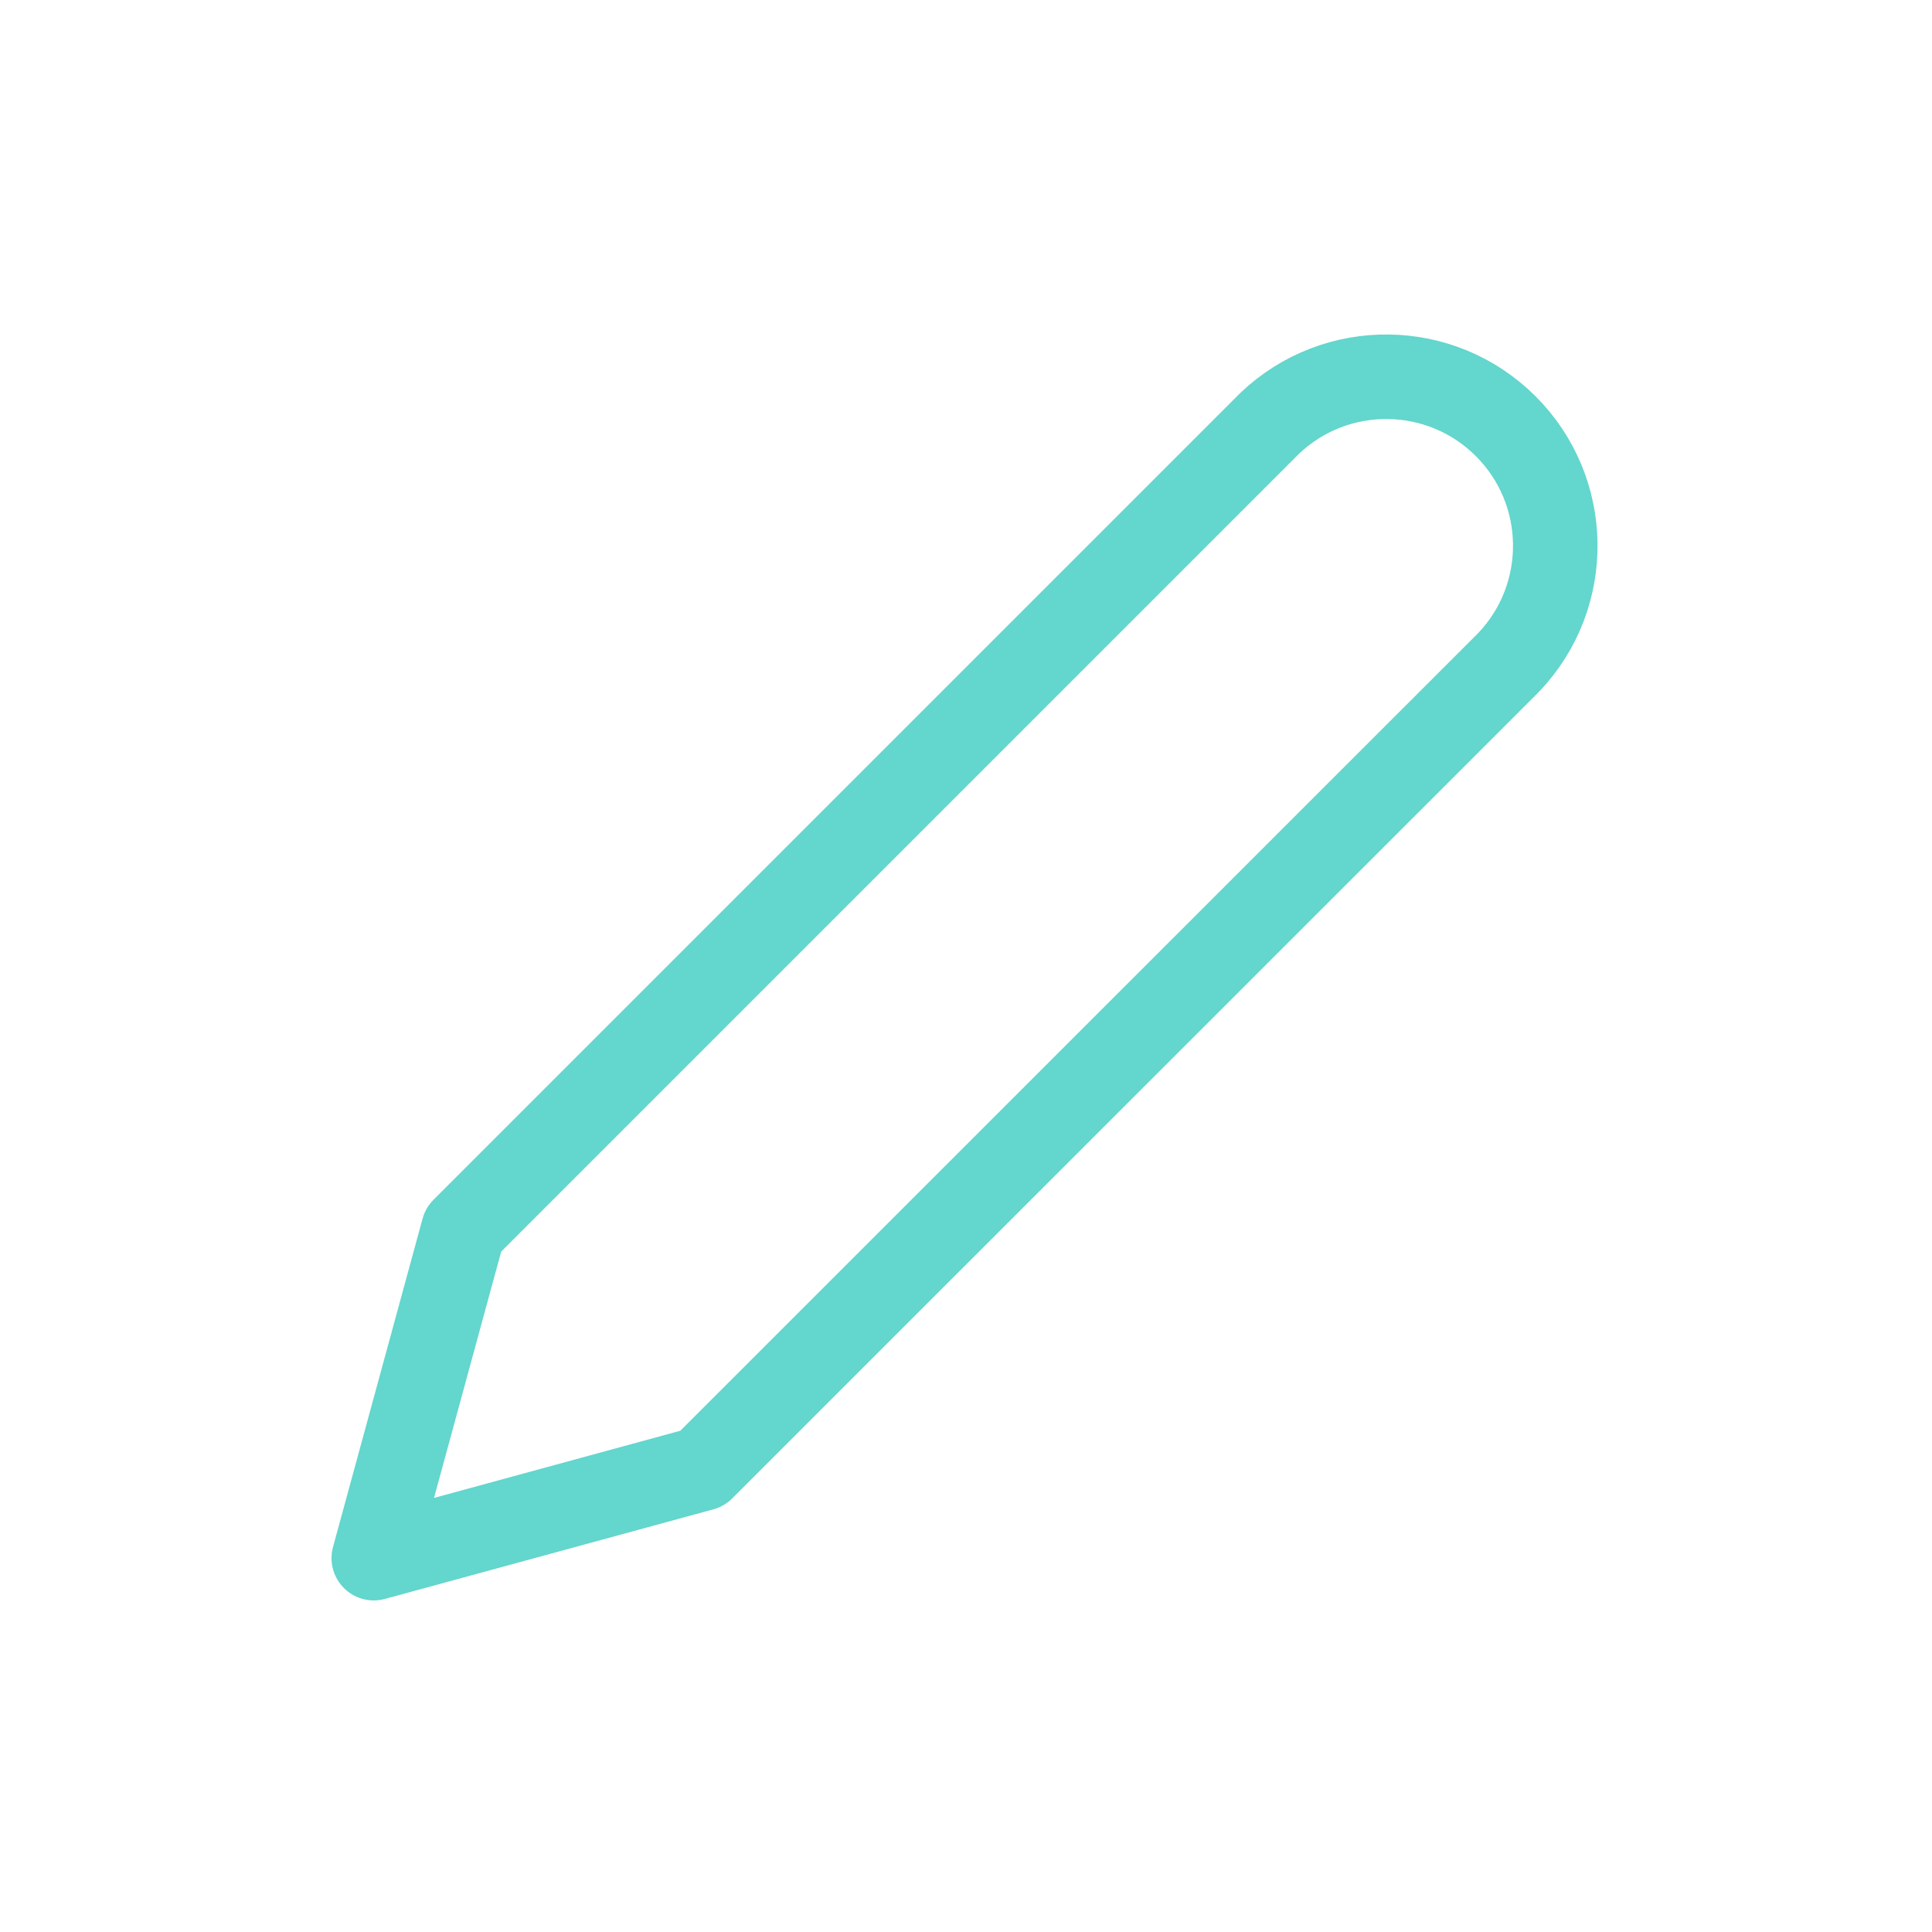
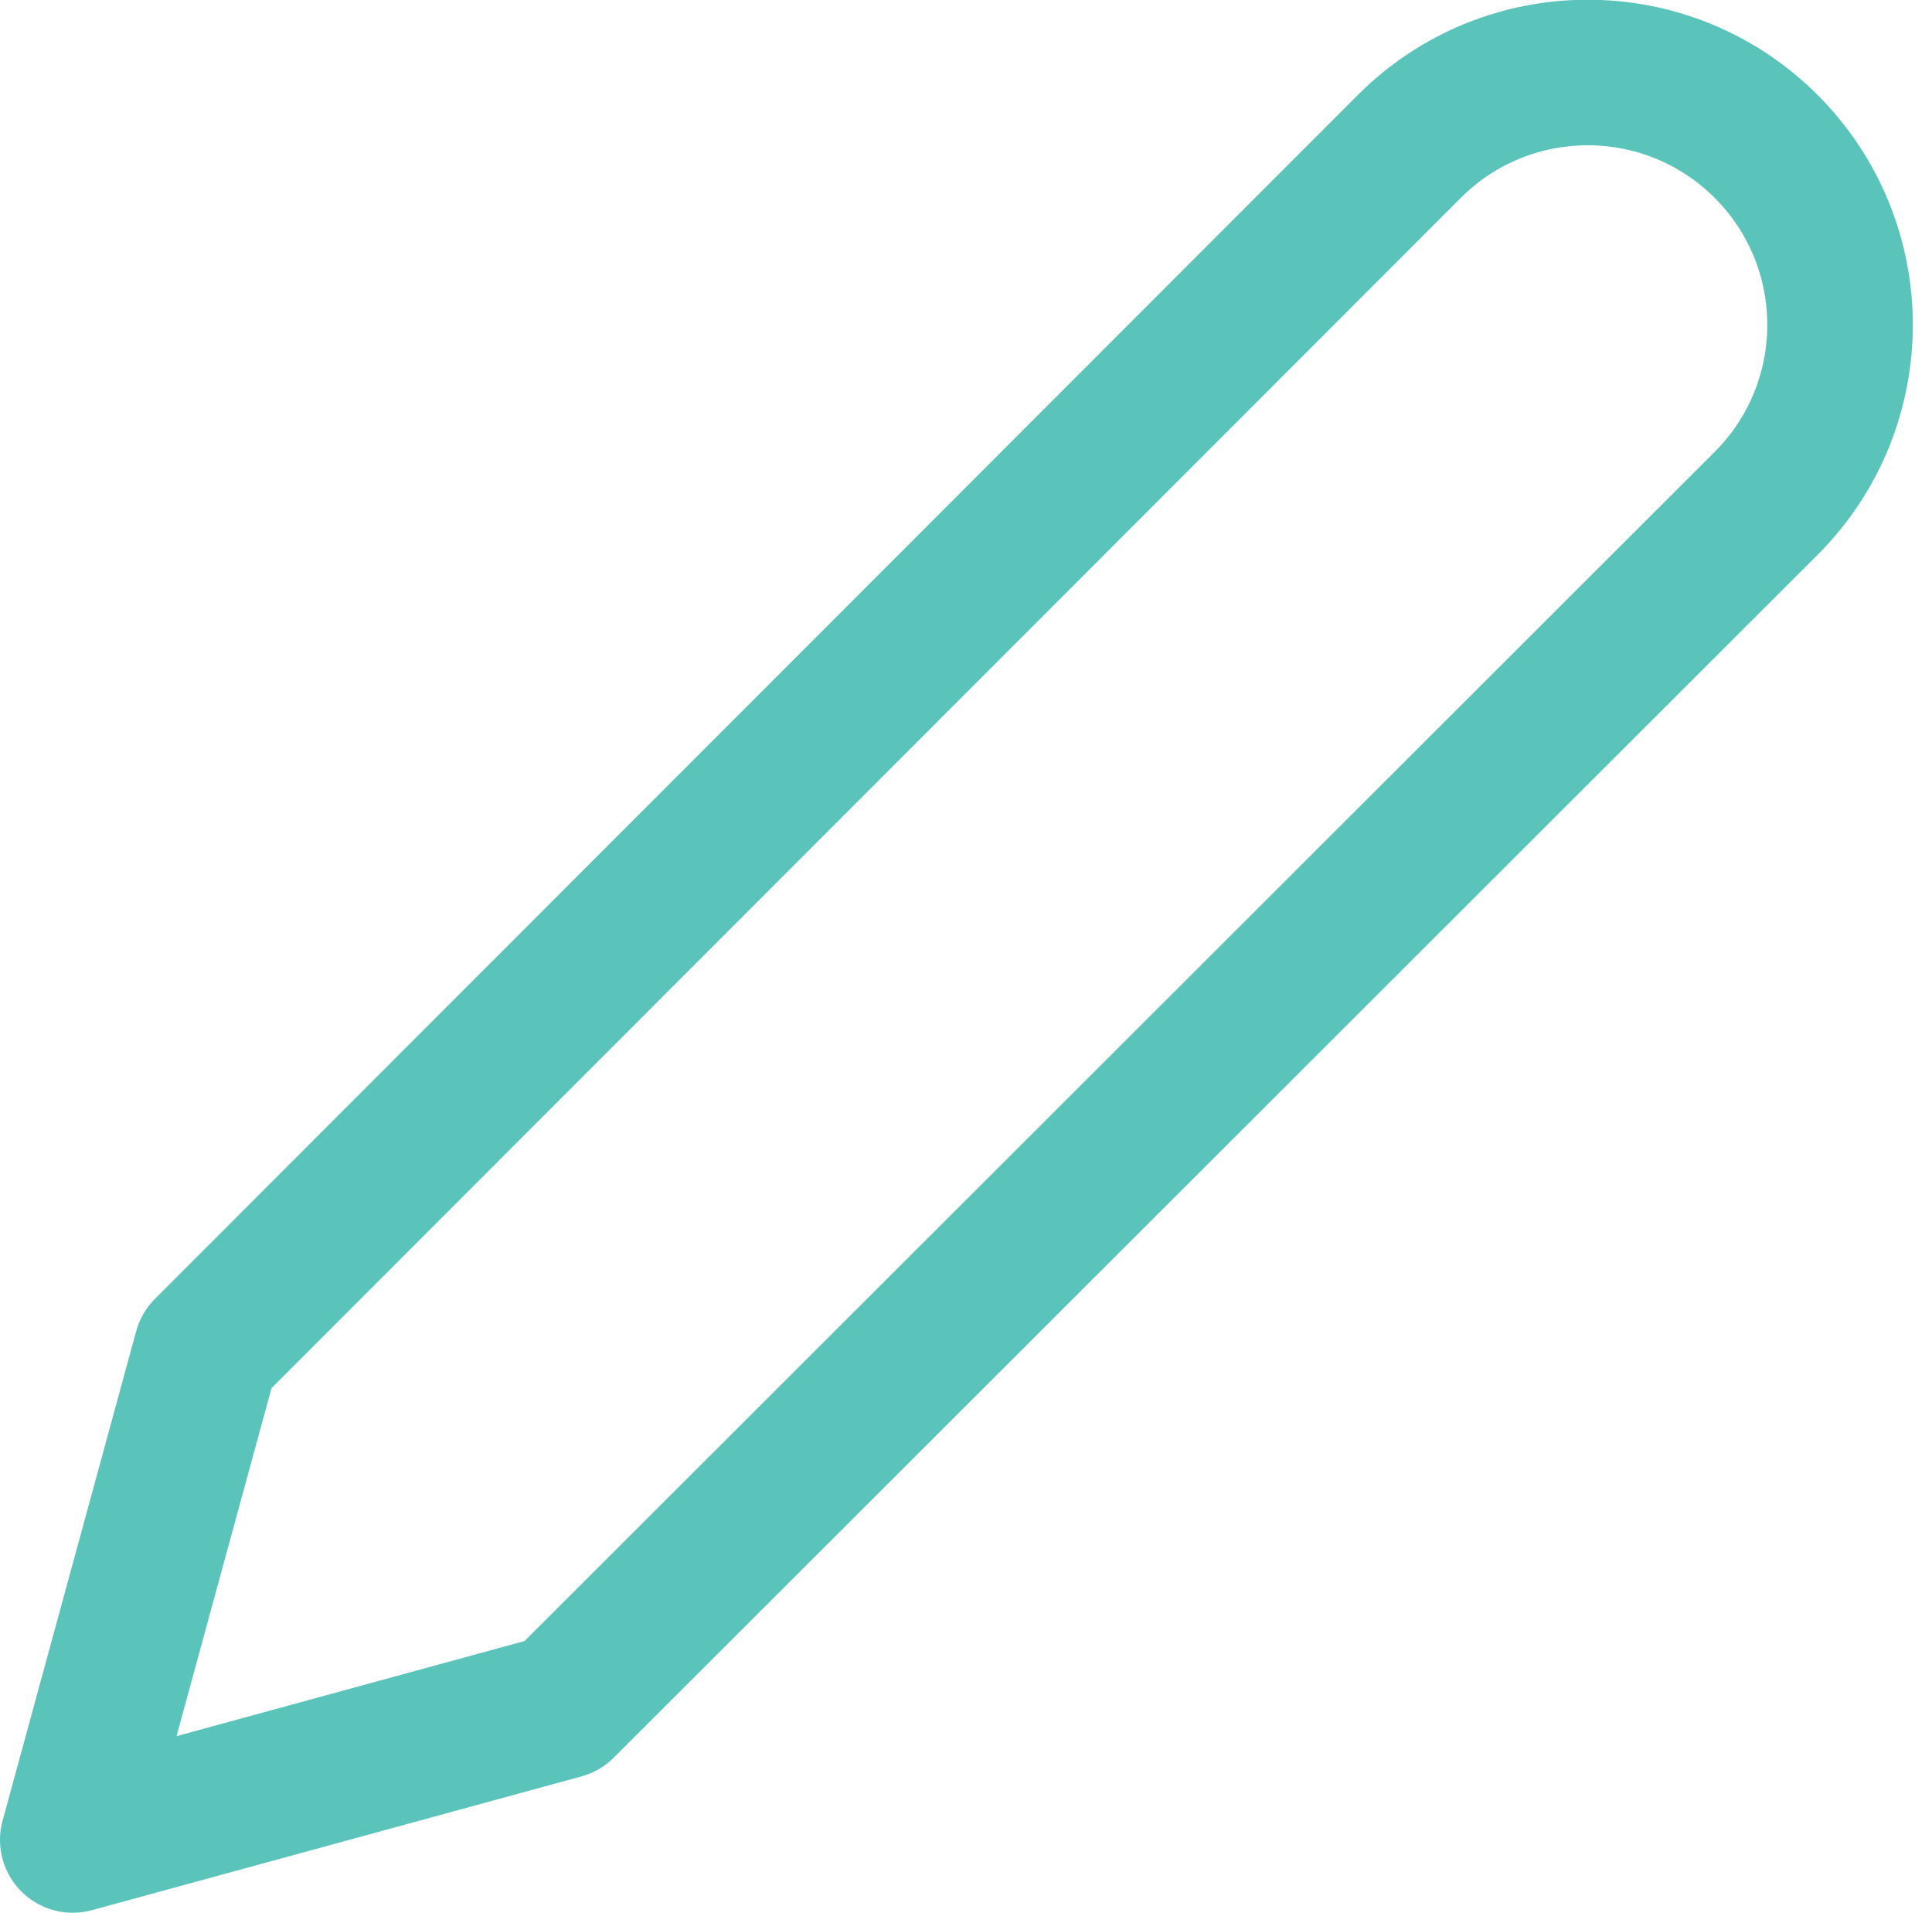
- <svg xmlns="http://www.w3.org/2000/svg" width="32" height="32" viewBox="0 0 32 32">
-   <g id="Group_52001" data-name="Group 52001" transform="translate(-145)">
-     <path id="Icon_feather-edit-2" data-name="Icon feather-edit-2" d="M17.84,4.077A2.8,2.8,0,0,1,21.8,8.034L8.441,21.39,3,22.874l1.484-5.441Z" transform="translate(148.191 2.934)" fill="none" stroke="#63d6cd" stroke-linecap="round" stroke-linejoin="round" stroke-width="1.4" />
-     <rect id="Rectangle_21075" data-name="Rectangle 21075" width="32" height="32" transform="translate(145)" fill="none" />
-   </g>
+ <svg xmlns="http://www.w3.org/2000/svg" width="14.602" height="14.453" viewBox="0 0 14.602 14.453">
+   <path id="Icon_feather-edit-2" data-name="Icon feather-edit-2" d="M13.1,3.815A1.9,1.9,0,0,1,15.8,6.509L6.7,15.6,3,16.611l1.01-3.7Z" transform="translate(-2.45 -2.707)" fill="none" stroke="#5ac3ba" stroke-linecap="round" stroke-linejoin="round" stroke-width="1.1" />
</svg>
